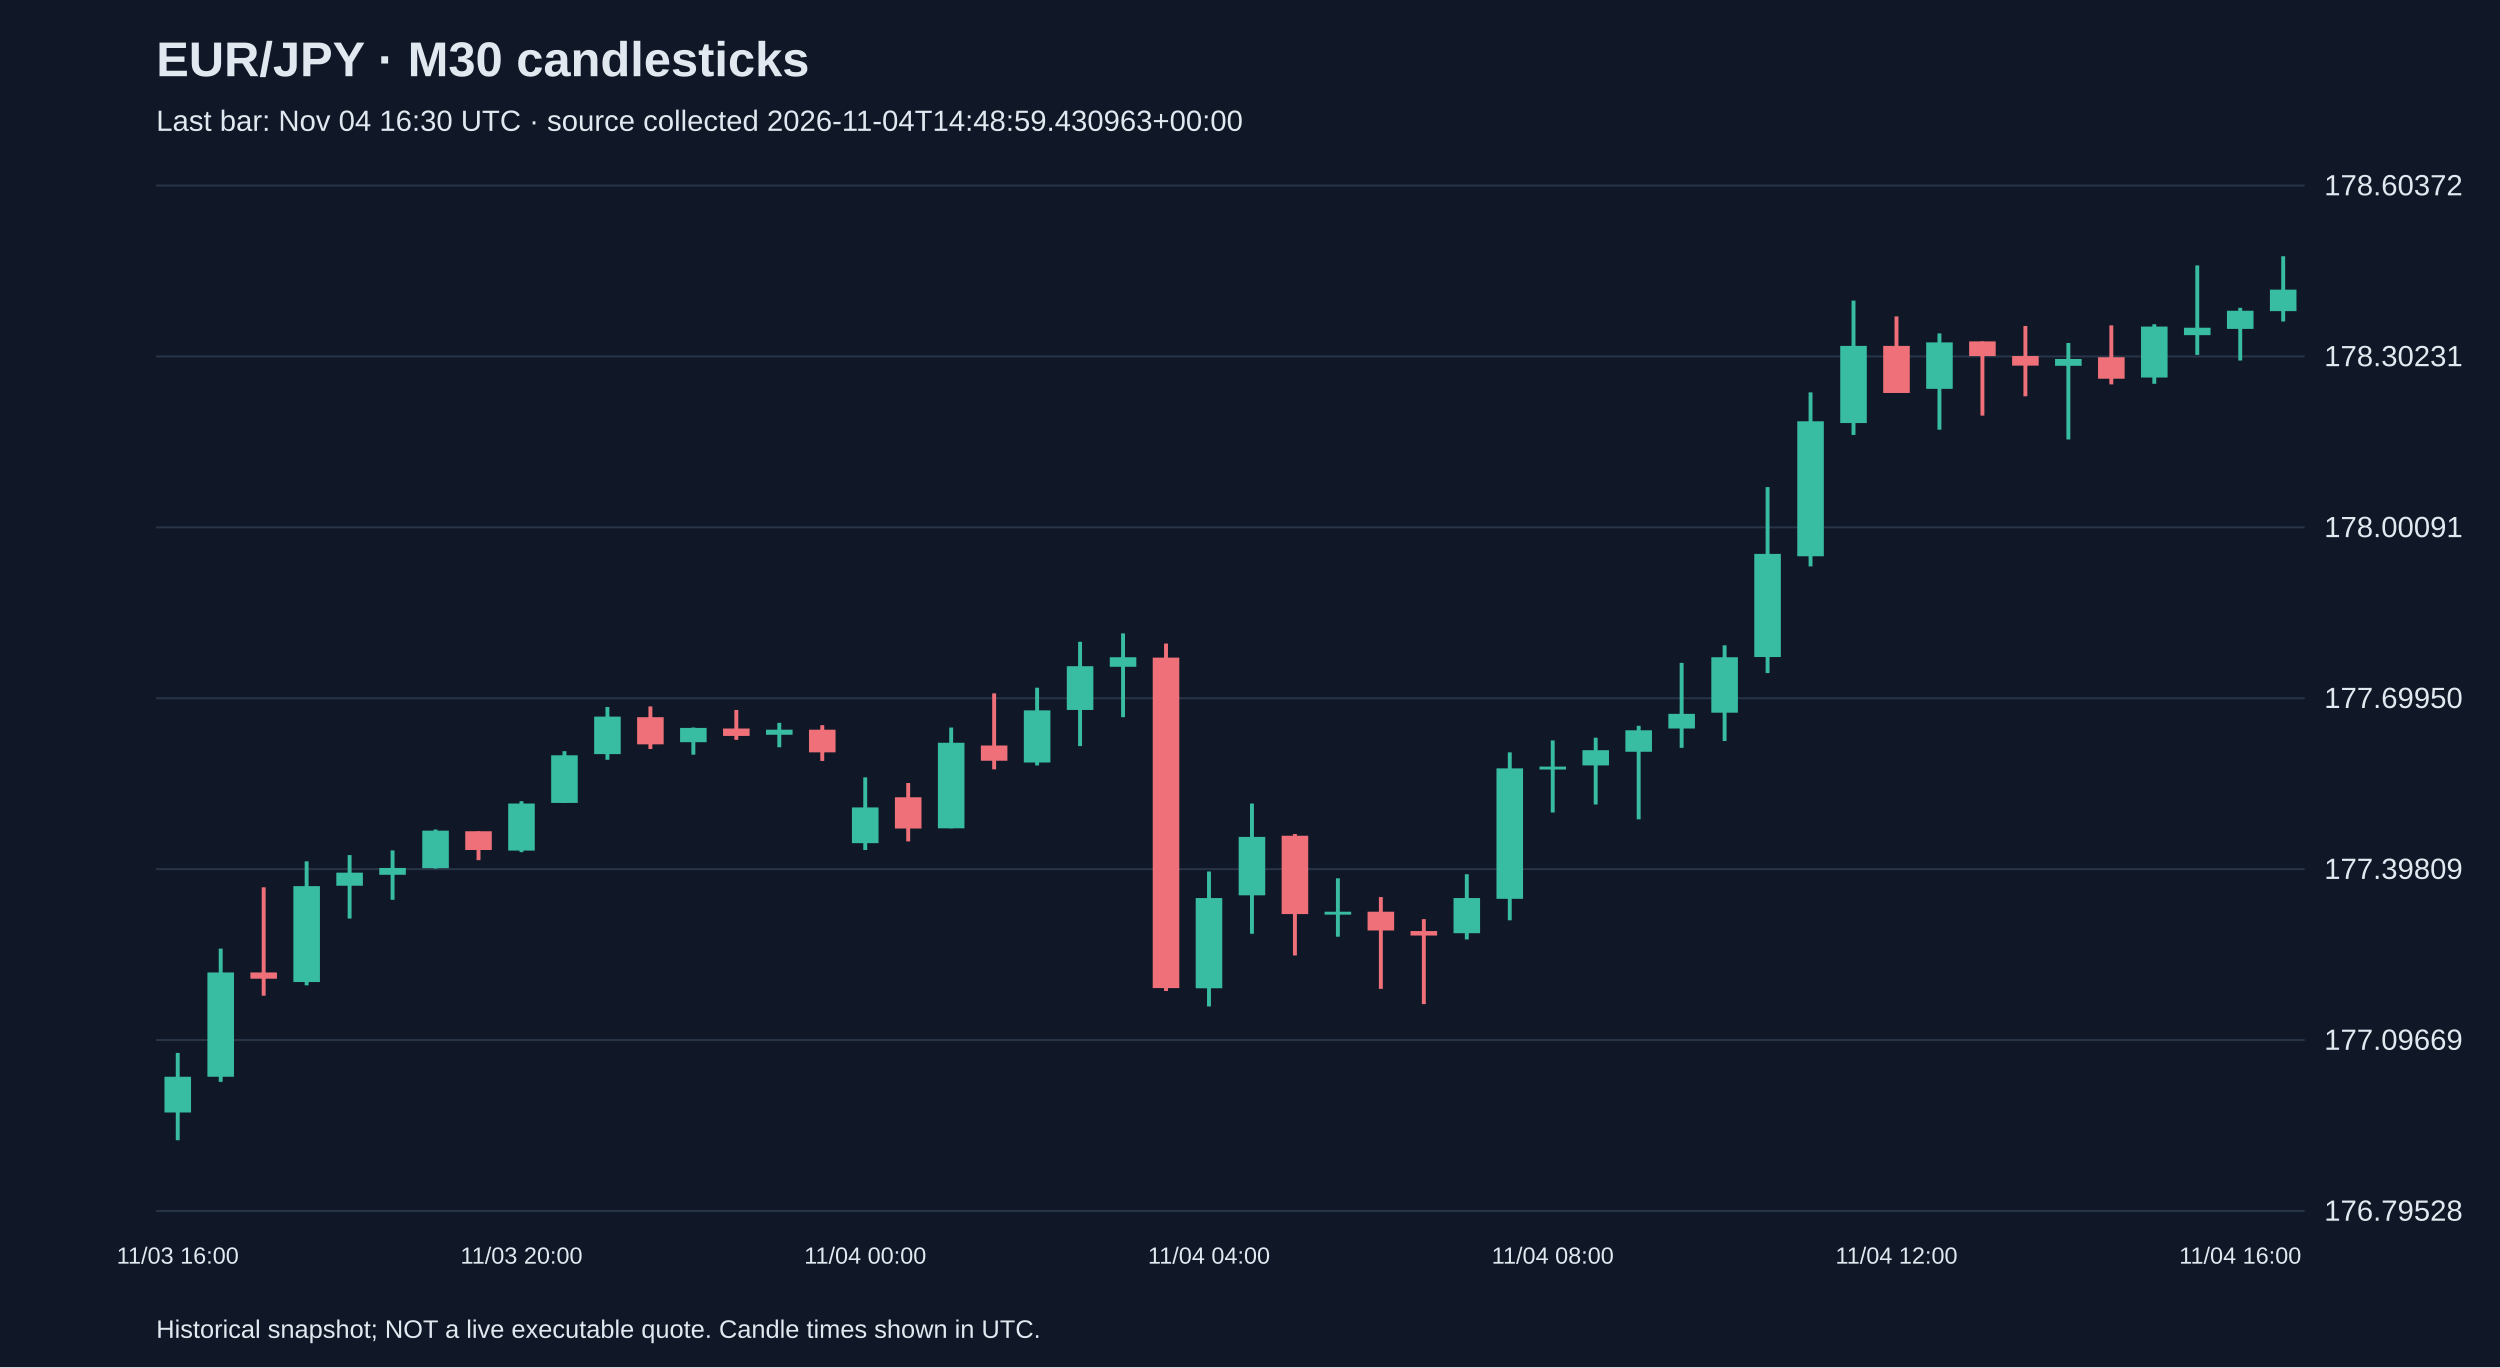
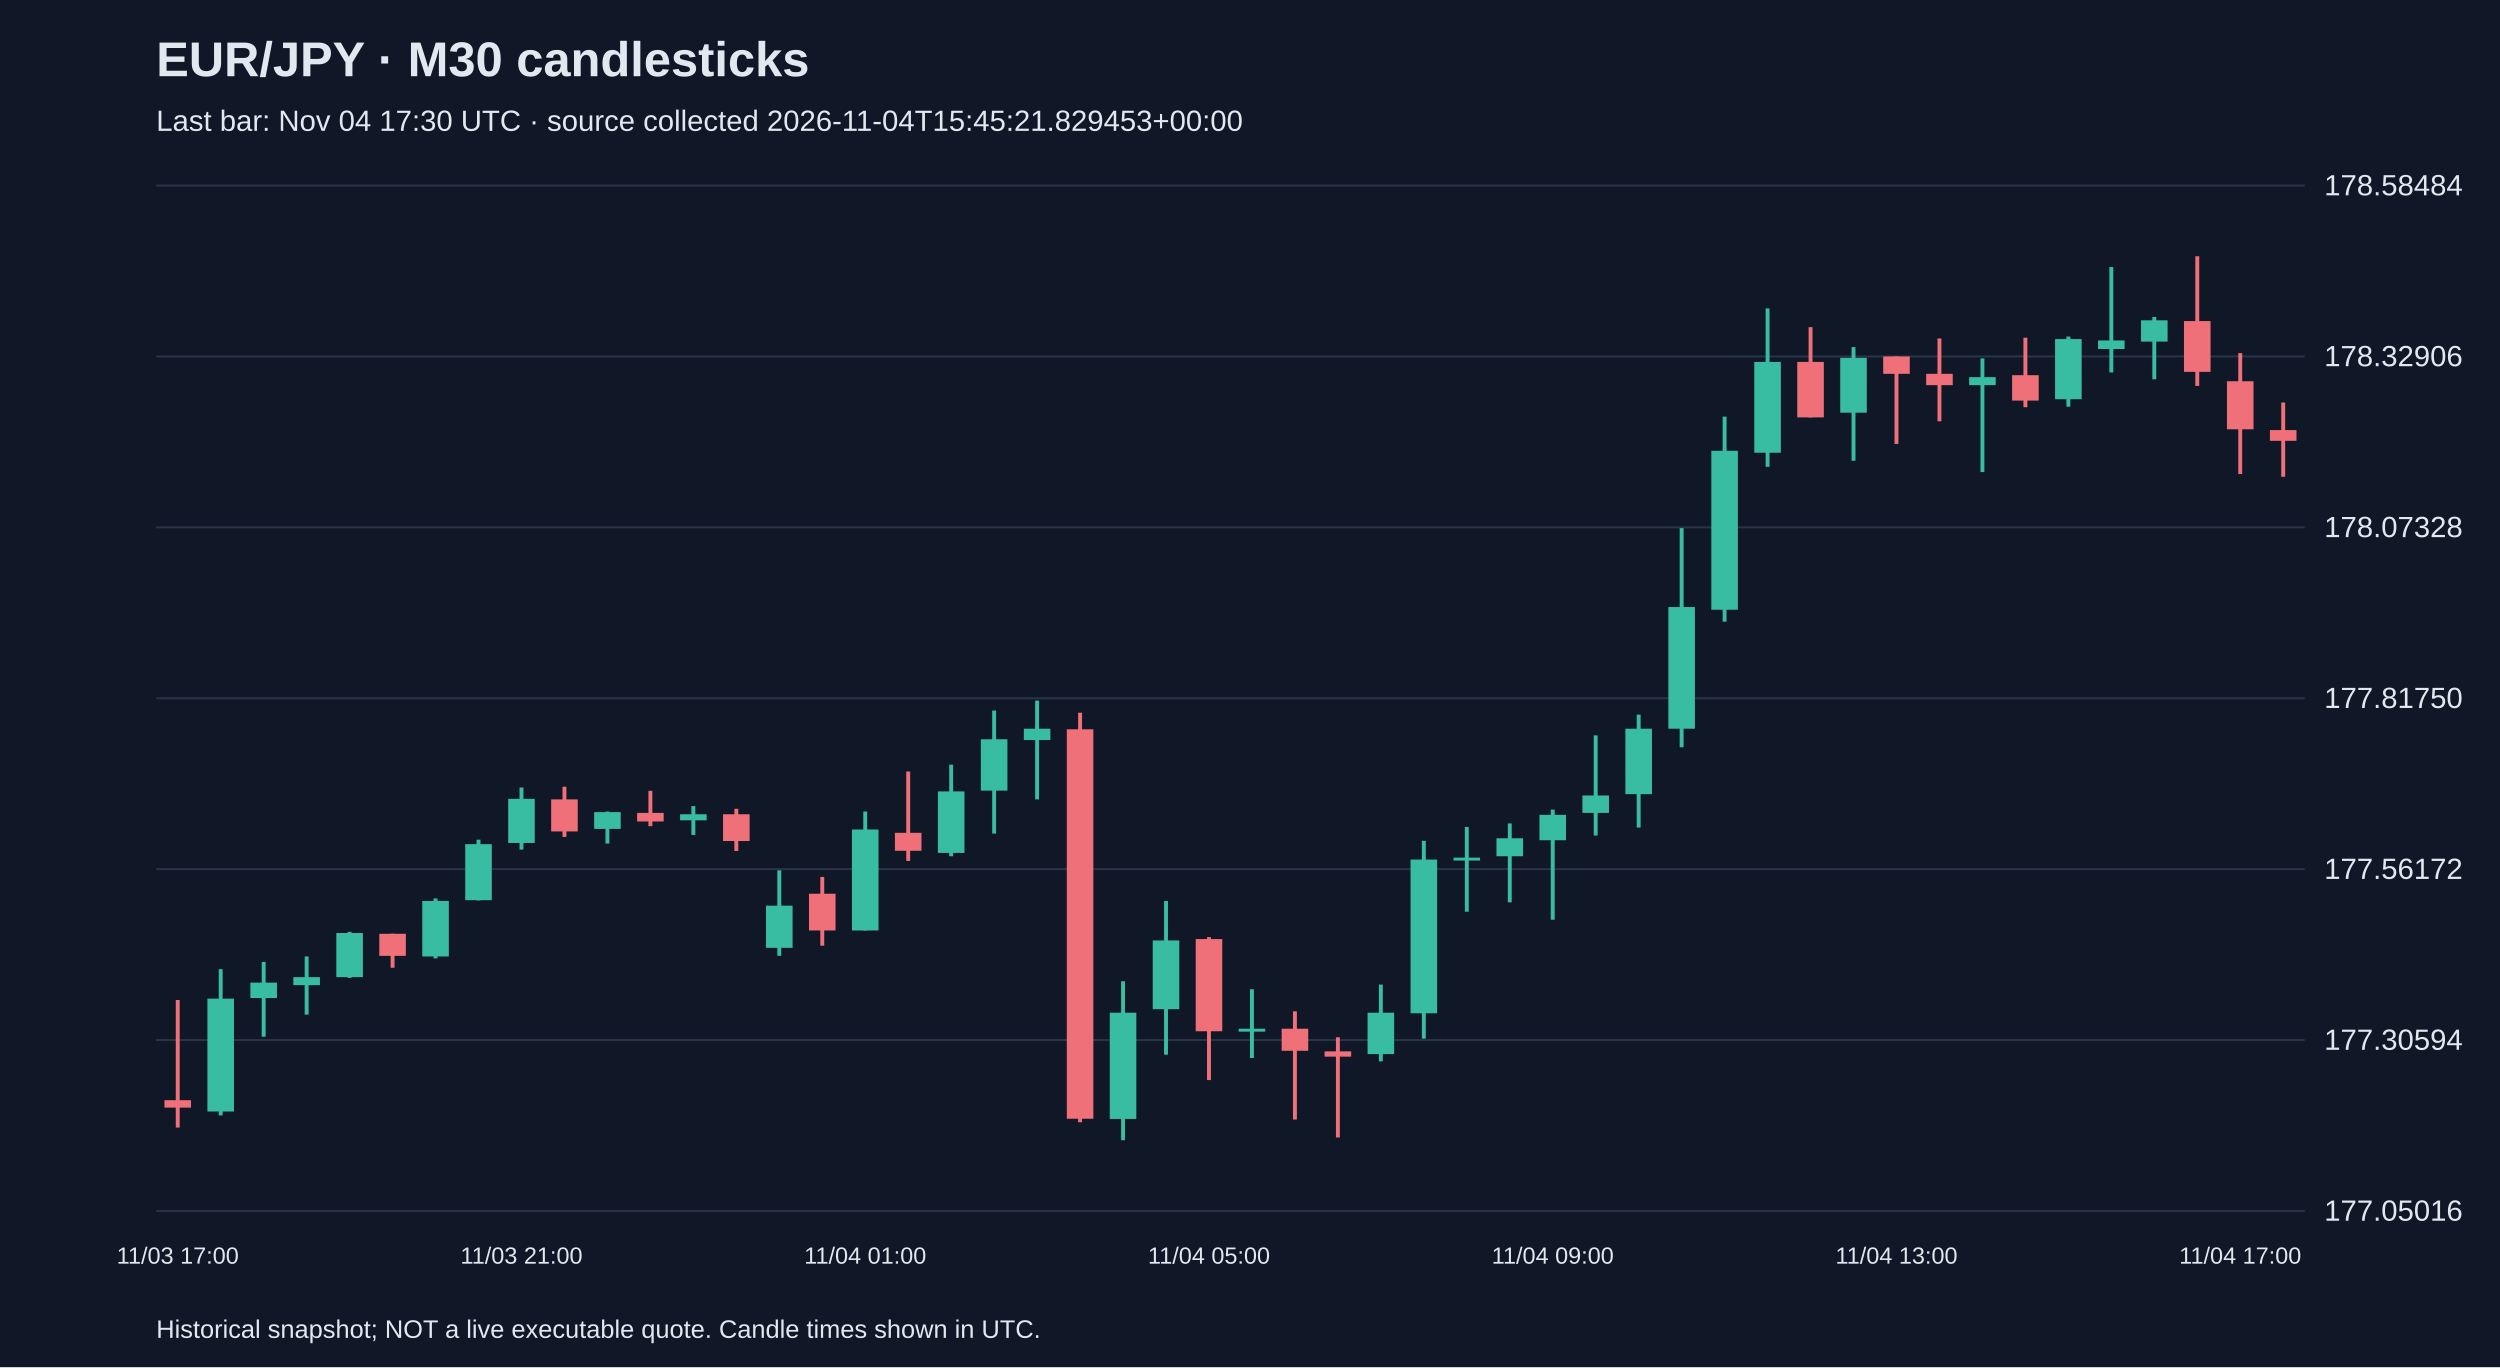
<svg xmlns="http://www.w3.org/2000/svg" viewBox="0 0 1280 700">
  <rect width="100%" height="100%" fill="#101827" />
  <style>text{font-family:Arial,sans-serif;fill:#e2e8f0}</style>
  <text x="80" y="39" font-size="25" font-weight="bold">EUR/JPY · M30 candlesticks</text>
-   <text x="80" y="67" font-size="15" fill="#a6b1c5">Last bar: Nov 04 16:30 UTC · source collected 2026-11-04T14:48:59.430963+00:00</text>
+   <text x="80" y="67" font-size="15" fill="#a6b1c5">Last bar: Nov 04 17:30 UTC · source collected 2026-11-04T15:45:21.829453+00:00</text>
  <line x1="80" y1="620.0" x2="1180" y2="620.0" stroke="#283548" />
-   <text x="1190" y="625.0" font-size="15">176.79528</text>
+   <text x="1190" y="625.0" font-size="15">177.05016</text>
  <line x1="80" y1="532.5" x2="1180" y2="532.5" stroke="#283548" />
-   <text x="1190" y="537.5" font-size="15">177.09669</text>
+   <text x="1190" y="537.5" font-size="15">177.30594</text>
  <line x1="80" y1="445.0" x2="1180" y2="445.0" stroke="#283548" />
-   <text x="1190" y="450.0" font-size="15">177.39809</text>
+   <text x="1190" y="450.0" font-size="15">177.56172</text>
  <line x1="80" y1="357.5" x2="1180" y2="357.5" stroke="#283548" />
-   <text x="1190" y="362.5" font-size="15">177.69950</text>
+   <text x="1190" y="362.5" font-size="15">177.81750</text>
  <line x1="80" y1="270.0" x2="1180" y2="270.0" stroke="#283548" />
-   <text x="1190" y="275.0" font-size="15">178.00091</text>
+   <text x="1190" y="275.0" font-size="15">178.07328</text>
  <line x1="80" y1="182.5" x2="1180" y2="182.5" stroke="#283548" />
-   <text x="1190" y="187.5" font-size="15">178.30231</text>
+   <text x="1190" y="187.5" font-size="15">178.32906</text>
  <line x1="80" y1="95.0" x2="1180" y2="95.0" stroke="#283548" />
-   <text x="1190" y="100.0" font-size="15">178.60372</text>
-   <line x1="91.0" y1="539.1" x2="91.0" y2="583.8" stroke="#38bca2" stroke-width="2" />
-   <rect x="84.2" y="551.3" width="13.6" height="18.3" fill="#38bca2" />
-   <text x="91.0" y="647" text-anchor="middle" font-size="12">11/03 16:00</text>
-   <line x1="113.0" y1="485.7" x2="113.0" y2="553.9" stroke="#38bca2" stroke-width="2" />
-   <rect x="106.2" y="497.9" width="13.6" height="53.4" fill="#38bca2" />
-   <line x1="135.0" y1="454.3" x2="135.0" y2="509.8" stroke="#f07079" stroke-width="2" />
-   <rect x="128.2" y="497.9" width="13.6" height="3.2" fill="#f07079" />
-   <line x1="157.0" y1="441.0" x2="157.0" y2="504.5" stroke="#38bca2" stroke-width="2" />
-   <rect x="150.2" y="453.7" width="13.6" height="49.1" fill="#38bca2" />
-   <line x1="179.0" y1="437.8" x2="179.0" y2="470.3" stroke="#38bca2" stroke-width="2" />
-   <rect x="172.2" y="446.8" width="13.6" height="6.7" fill="#38bca2" />
-   <line x1="201.0" y1="435.4" x2="201.0" y2="460.7" stroke="#38bca2" stroke-width="2" />
-   <rect x="194.2" y="444.4" width="13.6" height="3.5" fill="#38bca2" />
-   <line x1="223.0" y1="424.7" x2="223.0" y2="444.7" stroke="#38bca2" stroke-width="2" />
-   <rect x="216.2" y="425.3" width="13.6" height="19.2" fill="#38bca2" />
-   <line x1="245.0" y1="425.6" x2="245.0" y2="440.4" stroke="#f07079" stroke-width="2" />
-   <rect x="238.2" y="425.6" width="13.6" height="9.6" fill="#f07079" />
-   <line x1="267.0" y1="410.2" x2="267.0" y2="436.3" stroke="#38bca2" stroke-width="2" />
-   <rect x="260.2" y="411.4" width="13.6" height="24.1" fill="#38bca2" />
-   <text x="267.0" y="647" text-anchor="middle" font-size="12">11/03 20:00</text>
-   <line x1="289.0" y1="384.6" x2="289.0" y2="411.1" stroke="#38bca2" stroke-width="2" />
-   <rect x="282.2" y="386.7" width="13.6" height="24.4" fill="#38bca2" />
-   <line x1="311.0" y1="362.0" x2="311.0" y2="389.0" stroke="#38bca2" stroke-width="2" />
-   <rect x="304.2" y="366.9" width="13.6" height="19.2" fill="#38bca2" />
-   <line x1="333.0" y1="361.7" x2="333.0" y2="383.5" stroke="#f07079" stroke-width="2" />
-   <rect x="326.2" y="367.2" width="13.6" height="13.9" fill="#f07079" />
-   <line x1="355.0" y1="372.5" x2="355.0" y2="386.4" stroke="#38bca2" stroke-width="2" />
-   <rect x="348.2" y="372.7" width="13.6" height="7.3" fill="#38bca2" />
-   <line x1="377.0" y1="363.5" x2="377.0" y2="378.8" stroke="#f07079" stroke-width="2" />
-   <rect x="370.2" y="373.0" width="13.6" height="3.8" fill="#f07079" />
-   <line x1="399.0" y1="370.1" x2="399.0" y2="382.6" stroke="#38bca2" stroke-width="2" />
-   <rect x="392.2" y="373.6" width="13.6" height="2.6" fill="#38bca2" />
-   <line x1="421.0" y1="371.3" x2="421.0" y2="389.6" stroke="#f07079" stroke-width="2" />
-   <rect x="414.2" y="373.6" width="13.6" height="11.6" fill="#f07079" />
-   <line x1="443.0" y1="398.0" x2="443.0" y2="435.2" stroke="#38bca2" stroke-width="2" />
-   <rect x="436.2" y="413.4" width="13.6" height="18.3" fill="#38bca2" />
-   <text x="443.0" y="647" text-anchor="middle" font-size="12">11/04 00:00</text>
-   <line x1="465.0" y1="400.9" x2="465.0" y2="430.8" stroke="#f07079" stroke-width="2" />
-   <rect x="458.2" y="408.2" width="13.6" height="16.0" fill="#f07079" />
-   <line x1="487.0" y1="372.5" x2="487.0" y2="424.1" stroke="#38bca2" stroke-width="2" />
-   <rect x="480.2" y="380.3" width="13.6" height="43.8" fill="#38bca2" />
-   <line x1="509.0" y1="355.0" x2="509.0" y2="393.9" stroke="#f07079" stroke-width="2" />
-   <rect x="502.2" y="381.7" width="13.6" height="7.8" fill="#f07079" />
-   <line x1="531.0" y1="352.1" x2="531.0" y2="391.9" stroke="#38bca2" stroke-width="2" />
-   <rect x="524.2" y="363.7" width="13.6" height="26.7" fill="#38bca2" />
-   <line x1="553.0" y1="328.6" x2="553.0" y2="382.0" stroke="#38bca2" stroke-width="2" />
-   <rect x="546.2" y="341.1" width="13.6" height="22.4" fill="#38bca2" />
-   <line x1="575.0" y1="324.3" x2="575.0" y2="367.2" stroke="#38bca2" stroke-width="2" />
-   <rect x="568.2" y="336.5" width="13.6" height="4.9" fill="#38bca2" />
-   <line x1="597.0" y1="329.5" x2="597.0" y2="507.4" stroke="#f07079" stroke-width="2" />
-   <rect x="590.2" y="336.7" width="13.6" height="169.2" fill="#f07079" />
-   <line x1="619.0" y1="446.2" x2="619.0" y2="515.3" stroke="#38bca2" stroke-width="2" />
-   <rect x="612.2" y="459.8" width="13.6" height="46.2" fill="#38bca2" />
-   <text x="619.0" y="647" text-anchor="middle" font-size="12">11/04 04:00</text>
-   <line x1="641.0" y1="411.4" x2="641.0" y2="478.1" stroke="#38bca2" stroke-width="2" />
-   <rect x="634.2" y="428.5" width="13.6" height="29.9" fill="#38bca2" />
-   <line x1="663.0" y1="427.0" x2="663.0" y2="489.2" stroke="#f07079" stroke-width="2" />
-   <rect x="656.2" y="427.9" width="13.6" height="40.1" fill="#f07079" />
-   <line x1="685.0" y1="449.7" x2="685.0" y2="479.6" stroke="#38bca2" stroke-width="2" />
-   <rect x="678.2" y="466.8" width="13.6" height="1.5" fill="#38bca2" />
-   <line x1="707.0" y1="459.3" x2="707.0" y2="506.3" stroke="#f07079" stroke-width="2" />
-   <rect x="700.2" y="466.8" width="13.6" height="9.6" fill="#f07079" />
-   <line x1="729.0" y1="470.6" x2="729.0" y2="514.1" stroke="#f07079" stroke-width="2" />
-   <rect x="722.2" y="476.7" width="13.6" height="2.3" fill="#f07079" />
-   <line x1="751.0" y1="447.6" x2="751.0" y2="481.0" stroke="#38bca2" stroke-width="2" />
-   <rect x="744.2" y="459.8" width="13.6" height="18.0" fill="#38bca2" />
-   <line x1="773.0" y1="385.2" x2="773.0" y2="471.2" stroke="#38bca2" stroke-width="2" />
-   <rect x="766.2" y="393.4" width="13.6" height="66.8" fill="#38bca2" />
-   <line x1="795.0" y1="379.1" x2="795.0" y2="416.0" stroke="#38bca2" stroke-width="2" />
-   <rect x="788.2" y="392.5" width="13.6" height="1.5" fill="#38bca2" />
-   <text x="795.0" y="647" text-anchor="middle" font-size="12">11/04 08:00</text>
-   <line x1="817.0" y1="377.7" x2="817.0" y2="411.9" stroke="#38bca2" stroke-width="2" />
-   <rect x="810.2" y="384.1" width="13.6" height="7.8" fill="#38bca2" />
-   <line x1="839.0" y1="371.6" x2="839.0" y2="419.5" stroke="#38bca2" stroke-width="2" />
-   <rect x="832.2" y="373.9" width="13.6" height="11.0" fill="#38bca2" />
-   <line x1="861.0" y1="339.4" x2="861.0" y2="382.9" stroke="#38bca2" stroke-width="2" />
-   <rect x="854.2" y="365.5" width="13.6" height="7.5" fill="#38bca2" />
-   <line x1="883.0" y1="330.4" x2="883.0" y2="379.4" stroke="#38bca2" stroke-width="2" />
-   <rect x="876.2" y="336.5" width="13.6" height="28.4" fill="#38bca2" />
-   <line x1="905.0" y1="249.4" x2="905.0" y2="344.6" stroke="#38bca2" stroke-width="2" />
-   <rect x="898.2" y="283.6" width="13.6" height="52.8" fill="#38bca2" />
-   <line x1="927.0" y1="200.9" x2="927.0" y2="290.0" stroke="#38bca2" stroke-width="2" />
-   <rect x="920.2" y="215.7" width="13.6" height="69.1" fill="#38bca2" />
-   <line x1="949.0" y1="153.9" x2="949.0" y2="222.7" stroke="#38bca2" stroke-width="2" />
-   <rect x="942.2" y="177.1" width="13.6" height="39.5" fill="#38bca2" />
-   <line x1="971.0" y1="162.0" x2="971.0" y2="201.2" stroke="#f07079" stroke-width="2" />
-   <rect x="964.2" y="177.1" width="13.6" height="24.1" fill="#f07079" />
-   <text x="971.0" y="647" text-anchor="middle" font-size="12">11/04 12:00</text>
-   <line x1="993.0" y1="170.7" x2="993.0" y2="220.0" stroke="#38bca2" stroke-width="2" />
-   <rect x="986.2" y="175.3" width="13.6" height="23.8" fill="#38bca2" />
-   <line x1="1015.0" y1="174.8" x2="1015.0" y2="212.8" stroke="#f07079" stroke-width="2" />
-   <rect x="1008.2" y="174.8" width="13.6" height="7.5" fill="#f07079" />
-   <line x1="1037.0" y1="166.9" x2="1037.0" y2="202.9" stroke="#f07079" stroke-width="2" />
-   <rect x="1030.2" y="182.3" width="13.6" height="4.9" fill="#f07079" />
-   <line x1="1059.0" y1="175.6" x2="1059.0" y2="225.0" stroke="#38bca2" stroke-width="2" />
-   <rect x="1052.2" y="183.8" width="13.6" height="3.5" fill="#38bca2" />
-   <line x1="1081.0" y1="166.6" x2="1081.0" y2="196.8" stroke="#f07079" stroke-width="2" />
-   <rect x="1074.2" y="182.9" width="13.6" height="11.0" fill="#f07079" />
-   <line x1="1103.0" y1="166.0" x2="1103.0" y2="196.5" stroke="#38bca2" stroke-width="2" />
-   <rect x="1096.2" y="167.2" width="13.6" height="26.1" fill="#38bca2" />
-   <line x1="1125.0" y1="135.9" x2="1125.0" y2="181.7" stroke="#38bca2" stroke-width="2" />
-   <rect x="1118.2" y="167.8" width="13.6" height="3.8" fill="#38bca2" />
-   <line x1="1147.0" y1="157.6" x2="1147.0" y2="184.6" stroke="#38bca2" stroke-width="2" />
-   <rect x="1140.2" y="159.1" width="13.6" height="9.3" fill="#38bca2" />
-   <text x="1147.0" y="647" text-anchor="middle" font-size="12">11/04 16:00</text>
-   <line x1="1169.0" y1="131.2" x2="1169.0" y2="164.6" stroke="#38bca2" stroke-width="2" />
-   <rect x="1162.2" y="148.3" width="13.6" height="11.0" fill="#38bca2" />
+   <text x="1190" y="100.0" font-size="15">178.58484</text>
+   <line x1="91.0" y1="512.0" x2="91.0" y2="577.3" stroke="#f07079" stroke-width="2" />
+   <rect x="84.2" y="563.3" width="13.6" height="3.8" fill="#f07079" />
+   <text x="91.0" y="647" text-anchor="middle" font-size="12">11/03 17:00</text>
+   <line x1="113.0" y1="496.2" x2="113.0" y2="571.1" stroke="#38bca2" stroke-width="2" />
+   <rect x="106.2" y="511.3" width="13.6" height="57.8" fill="#38bca2" />
+   <line x1="135.0" y1="492.5" x2="135.0" y2="530.8" stroke="#38bca2" stroke-width="2" />
+   <rect x="128.2" y="503.1" width="13.6" height="7.9" fill="#38bca2" />
+   <line x1="157.0" y1="489.7" x2="157.0" y2="519.5" stroke="#38bca2" stroke-width="2" />
+   <rect x="150.2" y="500.3" width="13.6" height="4.1" fill="#38bca2" />
+   <line x1="179.0" y1="477.1" x2="179.0" y2="500.7" stroke="#38bca2" stroke-width="2" />
+   <rect x="172.2" y="477.7" width="13.6" height="22.6" fill="#38bca2" />
+   <line x1="201.0" y1="478.1" x2="201.0" y2="495.5" stroke="#f07079" stroke-width="2" />
+   <rect x="194.2" y="478.1" width="13.6" height="11.3" fill="#f07079" />
+   <line x1="223.0" y1="460.0" x2="223.0" y2="490.7" stroke="#38bca2" stroke-width="2" />
+   <rect x="216.2" y="461.3" width="13.6" height="28.4" fill="#38bca2" />
+   <line x1="245.0" y1="429.9" x2="245.0" y2="461.0" stroke="#38bca2" stroke-width="2" />
+   <rect x="238.2" y="432.2" width="13.6" height="28.7" fill="#38bca2" />
+   <line x1="267.0" y1="403.2" x2="267.0" y2="435.0" stroke="#38bca2" stroke-width="2" />
+   <rect x="260.2" y="409.0" width="13.6" height="22.6" fill="#38bca2" />
+   <text x="267.0" y="647" text-anchor="middle" font-size="12">11/03 21:00</text>
+   <line x1="289.0" y1="402.8" x2="289.0" y2="428.5" stroke="#f07079" stroke-width="2" />
+   <rect x="282.2" y="409.3" width="13.6" height="16.4" fill="#f07079" />
+   <line x1="311.0" y1="415.5" x2="311.0" y2="431.9" stroke="#38bca2" stroke-width="2" />
+   <rect x="304.2" y="415.8" width="13.6" height="8.6" fill="#38bca2" />
+   <line x1="333.0" y1="404.9" x2="333.0" y2="423.0" stroke="#f07079" stroke-width="2" />
+   <rect x="326.2" y="416.2" width="13.6" height="4.4" fill="#f07079" />
+   <line x1="355.0" y1="412.7" x2="355.0" y2="427.5" stroke="#38bca2" stroke-width="2" />
+   <rect x="348.2" y="416.9" width="13.6" height="3.1" fill="#38bca2" />
+   <line x1="377.0" y1="414.1" x2="377.0" y2="435.7" stroke="#f07079" stroke-width="2" />
+   <rect x="370.2" y="416.9" width="13.6" height="13.7" fill="#f07079" />
+   <line x1="399.0" y1="445.6" x2="399.0" y2="489.4" stroke="#38bca2" stroke-width="2" />
+   <rect x="392.2" y="463.7" width="13.6" height="21.6" fill="#38bca2" />
+   <line x1="421.0" y1="449.0" x2="421.0" y2="484.2" stroke="#f07079" stroke-width="2" />
+   <rect x="414.2" y="457.6" width="13.6" height="18.8" fill="#f07079" />
+   <line x1="443.0" y1="415.5" x2="443.0" y2="476.4" stroke="#38bca2" stroke-width="2" />
+   <rect x="436.2" y="424.7" width="13.6" height="51.7" fill="#38bca2" />
+   <text x="443.0" y="647" text-anchor="middle" font-size="12">11/04 01:00</text>
+   <line x1="465.0" y1="395.0" x2="465.0" y2="440.8" stroke="#f07079" stroke-width="2" />
+   <rect x="458.2" y="426.4" width="13.6" height="9.2" fill="#f07079" />
+   <line x1="487.0" y1="391.5" x2="487.0" y2="438.4" stroke="#38bca2" stroke-width="2" />
+   <rect x="480.2" y="405.2" width="13.6" height="31.5" fill="#38bca2" />
+   <line x1="509.0" y1="363.8" x2="509.0" y2="426.8" stroke="#38bca2" stroke-width="2" />
+   <rect x="502.2" y="378.5" width="13.6" height="26.3" fill="#38bca2" />
+   <line x1="531.0" y1="358.7" x2="531.0" y2="409.3" stroke="#38bca2" stroke-width="2" />
+   <rect x="524.2" y="373.1" width="13.6" height="5.8" fill="#38bca2" />
+   <line x1="553.0" y1="364.9" x2="553.0" y2="574.6" stroke="#f07079" stroke-width="2" />
+   <rect x="546.2" y="373.4" width="13.6" height="199.4" fill="#f07079" />
+   <line x1="575.0" y1="502.4" x2="575.0" y2="583.8" stroke="#38bca2" stroke-width="2" />
+   <rect x="568.2" y="518.5" width="13.6" height="54.4" fill="#38bca2" />
+   <line x1="597.0" y1="461.3" x2="597.0" y2="540.0" stroke="#38bca2" stroke-width="2" />
+   <rect x="590.2" y="481.5" width="13.6" height="35.2" fill="#38bca2" />
+   <line x1="619.0" y1="479.8" x2="619.0" y2="553.0" stroke="#f07079" stroke-width="2" />
+   <rect x="612.2" y="480.8" width="13.6" height="47.2" fill="#f07079" />
+   <text x="619.0" y="647" text-anchor="middle" font-size="12">11/04 05:00</text>
+   <line x1="641.0" y1="506.5" x2="641.0" y2="541.7" stroke="#38bca2" stroke-width="2" />
+   <rect x="634.2" y="526.7" width="13.6" height="1.5" fill="#38bca2" />
+   <line x1="663.0" y1="517.8" x2="663.0" y2="573.2" stroke="#f07079" stroke-width="2" />
+   <rect x="656.2" y="526.7" width="13.6" height="11.3" fill="#f07079" />
+   <line x1="685.0" y1="531.1" x2="685.0" y2="582.4" stroke="#f07079" stroke-width="2" />
+   <rect x="678.2" y="538.3" width="13.6" height="2.7" fill="#f07079" />
+   <line x1="707.0" y1="504.1" x2="707.0" y2="543.4" stroke="#38bca2" stroke-width="2" />
+   <rect x="700.2" y="518.5" width="13.6" height="21.2" fill="#38bca2" />
+   <line x1="729.0" y1="430.5" x2="729.0" y2="531.8" stroke="#38bca2" stroke-width="2" />
+   <rect x="722.2" y="440.1" width="13.6" height="78.7" fill="#38bca2" />
+   <line x1="751.0" y1="423.4" x2="751.0" y2="466.8" stroke="#38bca2" stroke-width="2" />
+   <rect x="744.2" y="439.1" width="13.6" height="1.5" fill="#38bca2" />
+   <line x1="773.0" y1="421.6" x2="773.0" y2="462.0" stroke="#38bca2" stroke-width="2" />
+   <rect x="766.2" y="429.2" width="13.6" height="9.2" fill="#38bca2" />
+   <line x1="795.0" y1="414.5" x2="795.0" y2="470.9" stroke="#38bca2" stroke-width="2" />
+   <rect x="788.2" y="417.2" width="13.6" height="13.0" fill="#38bca2" />
+   <text x="795.0" y="647" text-anchor="middle" font-size="12">11/04 09:00</text>
+   <line x1="817.0" y1="376.5" x2="817.0" y2="427.8" stroke="#38bca2" stroke-width="2" />
+   <rect x="810.2" y="407.3" width="13.6" height="8.9" fill="#38bca2" />
+   <line x1="839.0" y1="365.9" x2="839.0" y2="423.7" stroke="#38bca2" stroke-width="2" />
+   <rect x="832.2" y="373.1" width="13.6" height="33.5" fill="#38bca2" />
+   <line x1="861.0" y1="270.4" x2="861.0" y2="382.6" stroke="#38bca2" stroke-width="2" />
+   <rect x="854.2" y="310.8" width="13.6" height="62.3" fill="#38bca2" />
+   <line x1="883.0" y1="213.3" x2="883.0" y2="318.3" stroke="#38bca2" stroke-width="2" />
+   <rect x="876.2" y="230.8" width="13.6" height="81.4" fill="#38bca2" />
+   <line x1="905.0" y1="157.9" x2="905.0" y2="239.0" stroke="#38bca2" stroke-width="2" />
+   <rect x="898.2" y="185.3" width="13.6" height="46.5" fill="#38bca2" />
+   <line x1="927.0" y1="167.5" x2="927.0" y2="213.7" stroke="#f07079" stroke-width="2" />
+   <rect x="920.2" y="185.3" width="13.6" height="28.4" fill="#f07079" />
+   <line x1="949.0" y1="177.7" x2="949.0" y2="235.9" stroke="#38bca2" stroke-width="2" />
+   <rect x="942.2" y="183.2" width="13.6" height="28.1" fill="#38bca2" />
+   <line x1="971.0" y1="182.5" x2="971.0" y2="227.3" stroke="#f07079" stroke-width="2" />
+   <rect x="964.2" y="182.5" width="13.6" height="8.9" fill="#f07079" />
+   <text x="971.0" y="647" text-anchor="middle" font-size="12">11/04 13:00</text>
+   <line x1="993.0" y1="173.3" x2="993.0" y2="215.7" stroke="#f07079" stroke-width="2" />
+   <rect x="986.2" y="191.4" width="13.6" height="5.8" fill="#f07079" />
+   <line x1="1015.0" y1="183.5" x2="1015.0" y2="241.7" stroke="#38bca2" stroke-width="2" />
+   <rect x="1008.2" y="193.1" width="13.6" height="4.1" fill="#38bca2" />
+   <line x1="1037.0" y1="172.9" x2="1037.0" y2="208.5" stroke="#f07079" stroke-width="2" />
+   <rect x="1030.2" y="192.1" width="13.6" height="13.0" fill="#f07079" />
+   <line x1="1059.0" y1="172.3" x2="1059.0" y2="208.2" stroke="#38bca2" stroke-width="2" />
+   <rect x="1052.2" y="173.6" width="13.6" height="30.8" fill="#38bca2" />
+   <line x1="1081.0" y1="136.7" x2="1081.0" y2="190.7" stroke="#38bca2" stroke-width="2" />
+   <rect x="1074.2" y="174.3" width="13.6" height="4.4" fill="#38bca2" />
+   <line x1="1103.0" y1="162.3" x2="1103.0" y2="194.2" stroke="#38bca2" stroke-width="2" />
+   <rect x="1096.2" y="164.0" width="13.6" height="10.9" fill="#38bca2" />
+   <line x1="1125.0" y1="131.2" x2="1125.0" y2="197.6" stroke="#f07079" stroke-width="2" />
+   <rect x="1118.2" y="164.4" width="13.6" height="26.0" fill="#f07079" />
+   <line x1="1147.0" y1="180.8" x2="1147.0" y2="242.7" stroke="#f07079" stroke-width="2" />
+   <rect x="1140.2" y="195.2" width="13.6" height="24.6" fill="#f07079" />
+   <text x="1147.0" y="647" text-anchor="middle" font-size="12">11/04 17:00</text>
+   <line x1="1169.0" y1="206.1" x2="1169.0" y2="244.1" stroke="#f07079" stroke-width="2" />
+   <rect x="1162.2" y="220.2" width="13.6" height="5.5" fill="#f07079" />
  <text x="80" y="685" font-size="13">Historical snapshot; NOT a live executable quote. Candle times shown in UTC.</text>
</svg>
